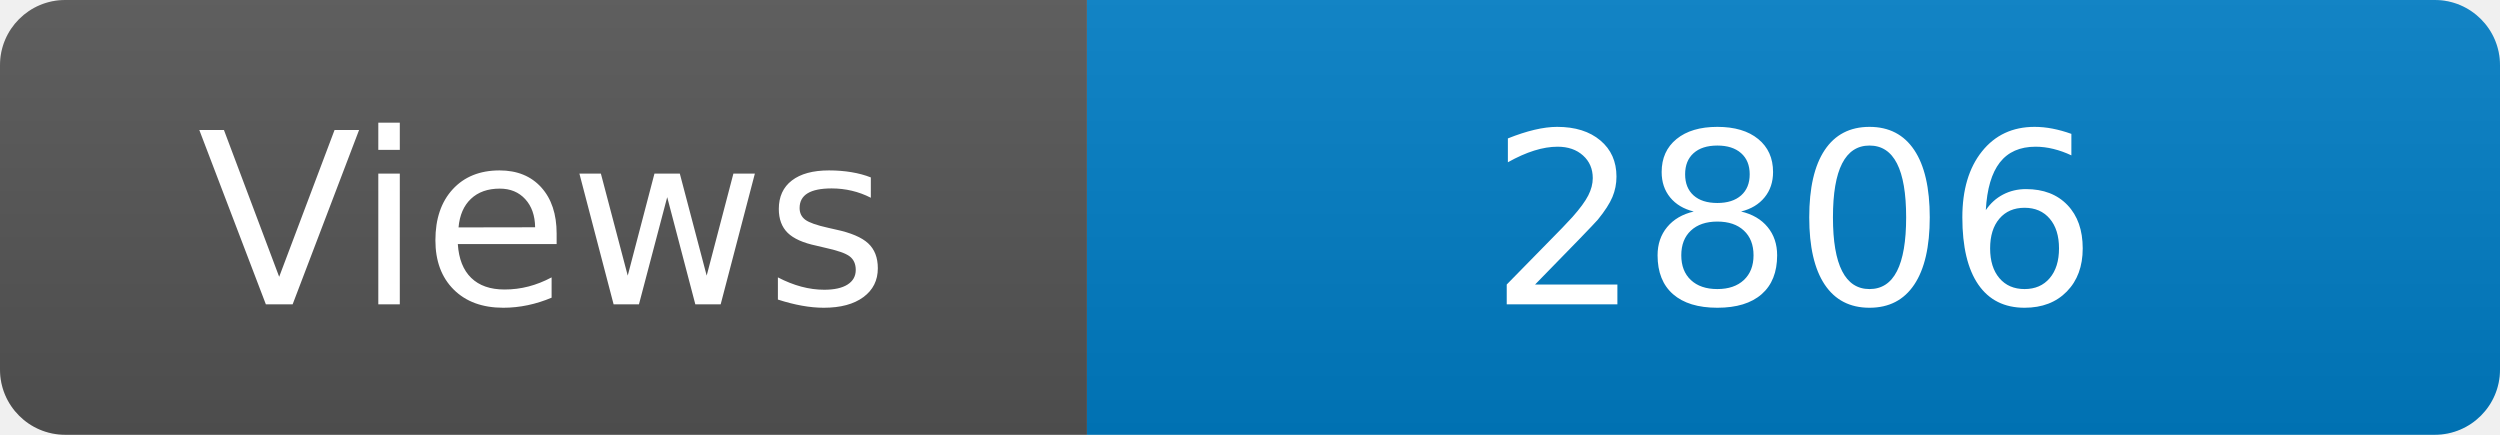
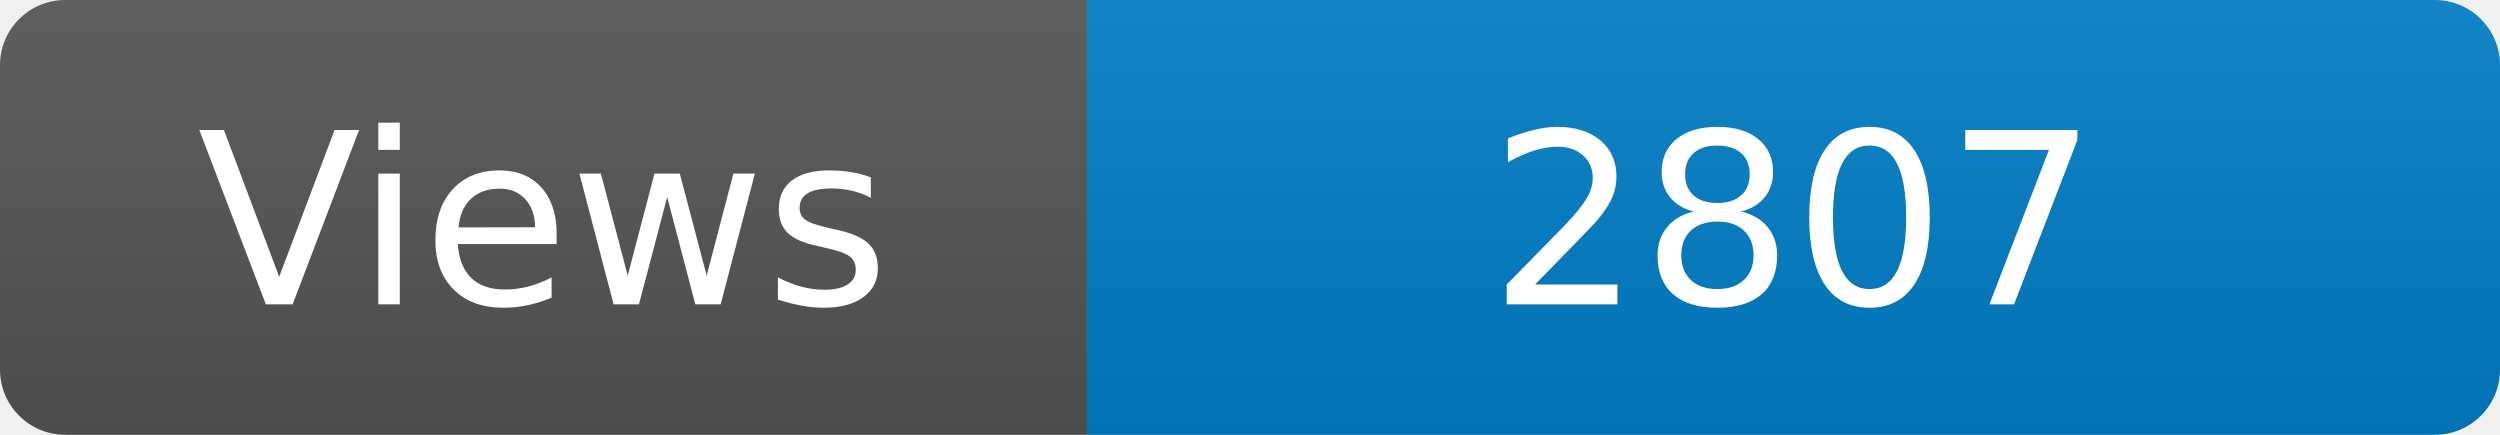
<svg xmlns="http://www.w3.org/2000/svg" width="115" height="20" role="img" aria-label="Maintained?: yes">
  <linearGradient id="s" x2="0" y2="100%">
    <stop offset="0" stop-color="#bbb" stop-opacity=".1" />
    <stop offset="1" stop-opacity=".1" />
  </linearGradient>
  <clipPath id="r">
    <rect width="115" height="20" rx="3" fill="#fff" />
  </clipPath>
  <g clip-path="url(#r)">
    <rect width="50" height="20" fill="#555" />
    <rect x="50" width="160" height="20" fill="#007ec6" />
    <rect width="115" height="20" fill="url(#s)" />
  </g>
  <g fill="#fff" text-anchor="middle" font-family="Verdana,Geneva,DejaVu Sans,sans-serif" font-size="110">
    <text x="250" y="140" transform="scale(.1)" fill="#fff">Views</text>
-     <text x="825" y="140" transform="scale(.1)" fill="#fff">2806</text>
+     <text x="825" y="140" transform="scale(.1)" fill="#fff">2807</text>
  </g>
</svg>
